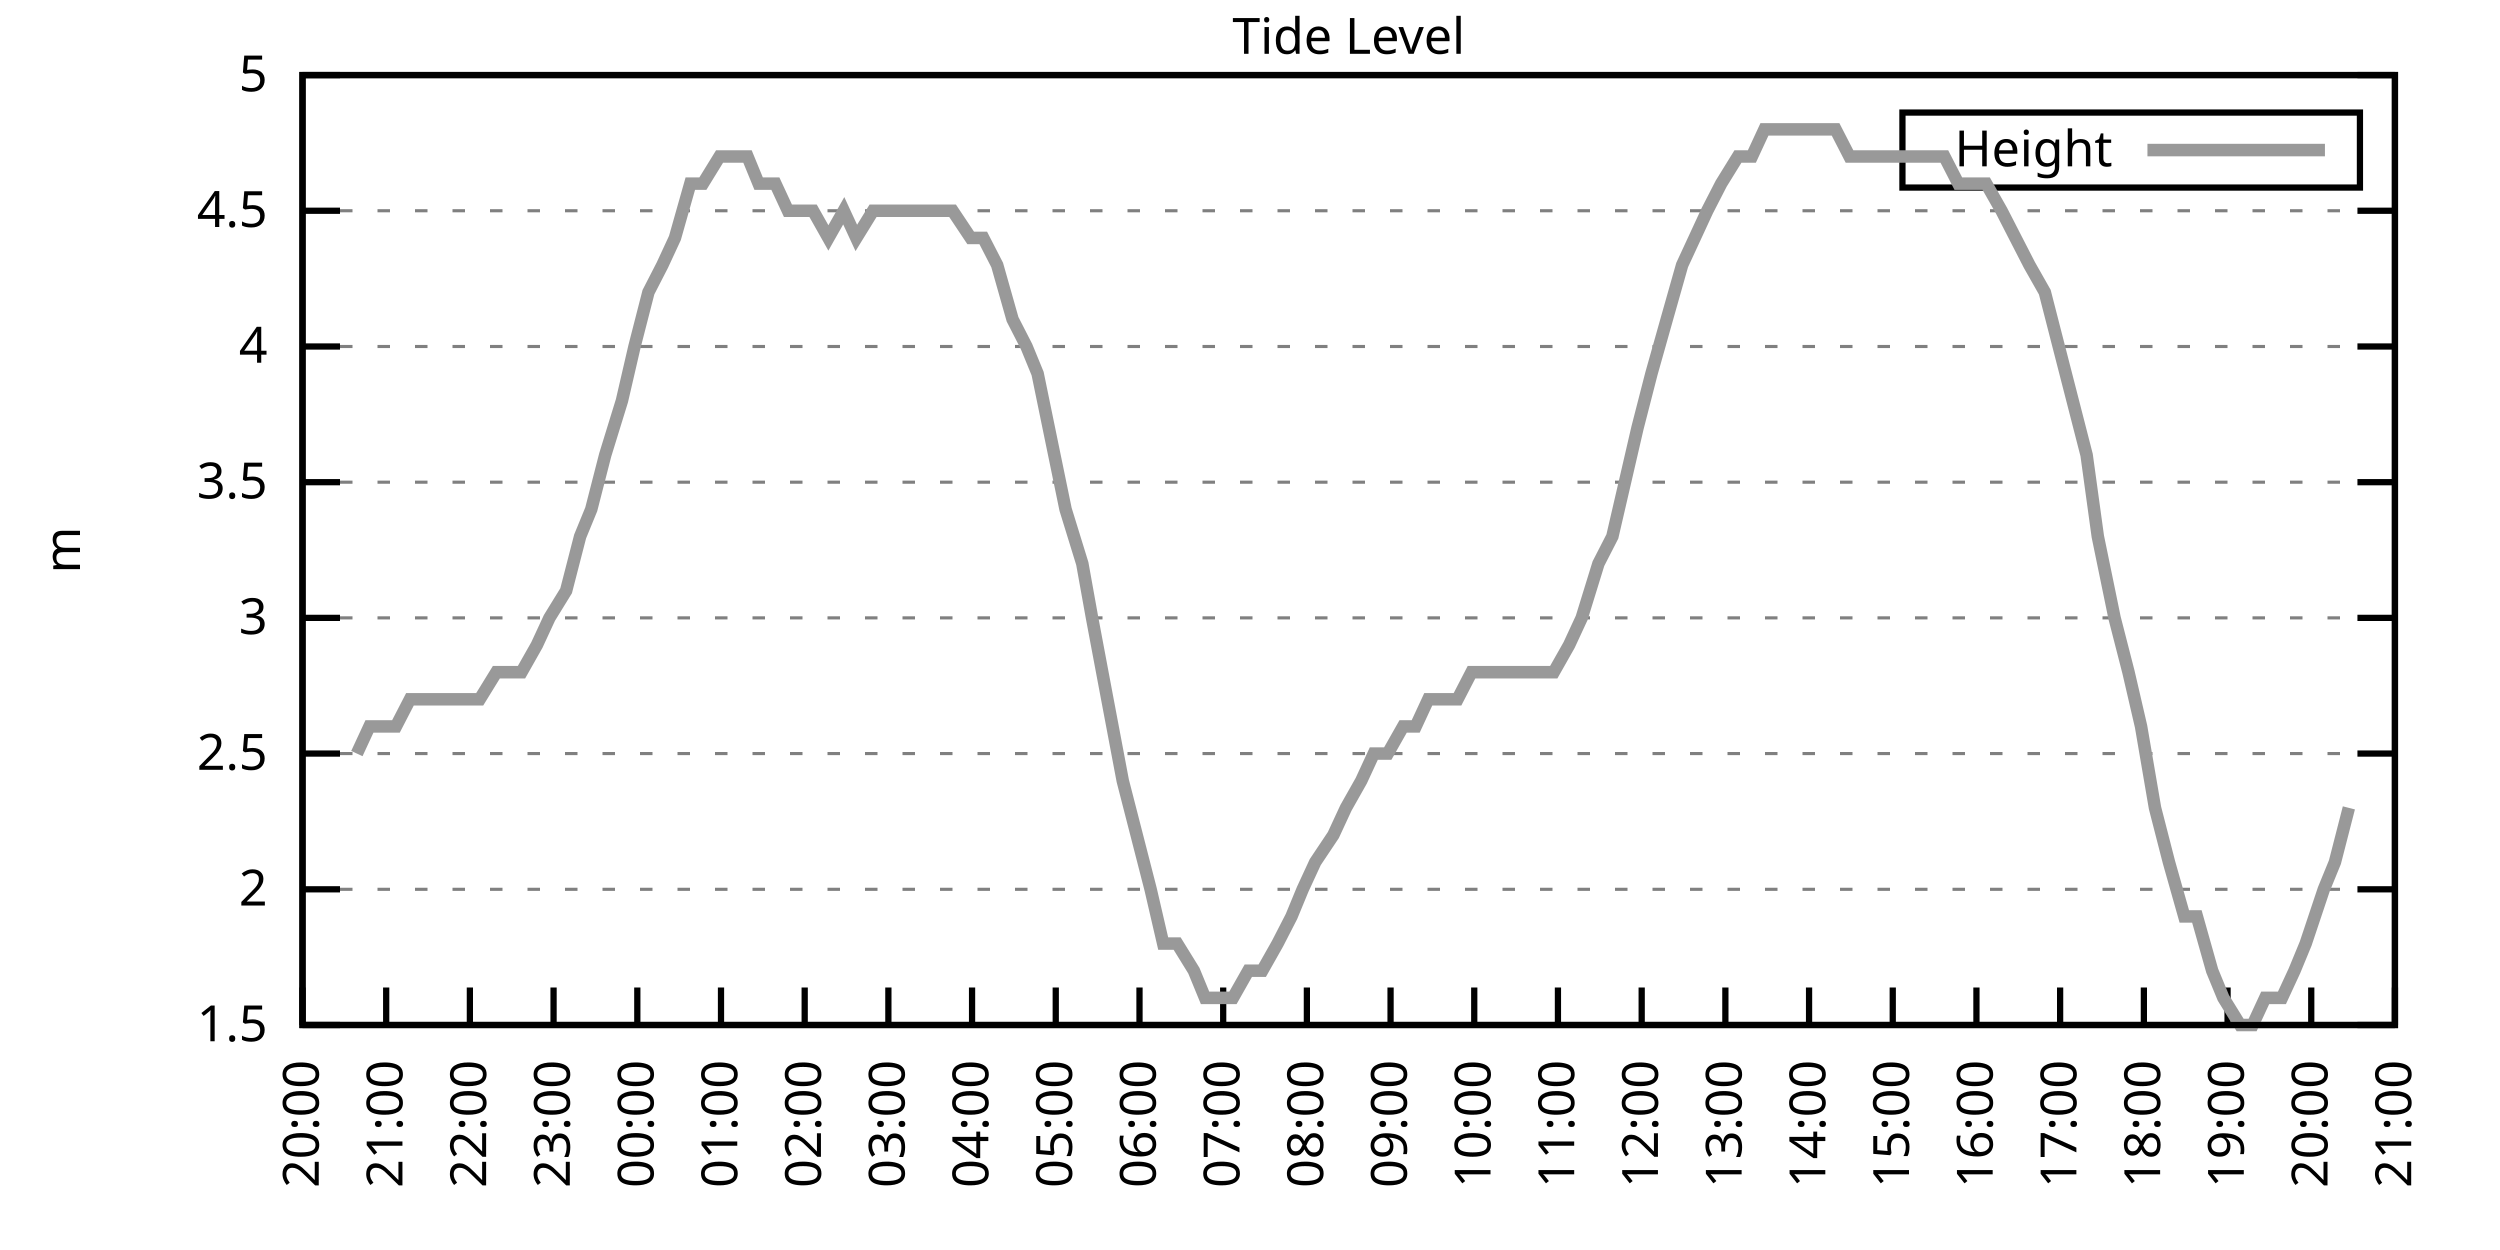
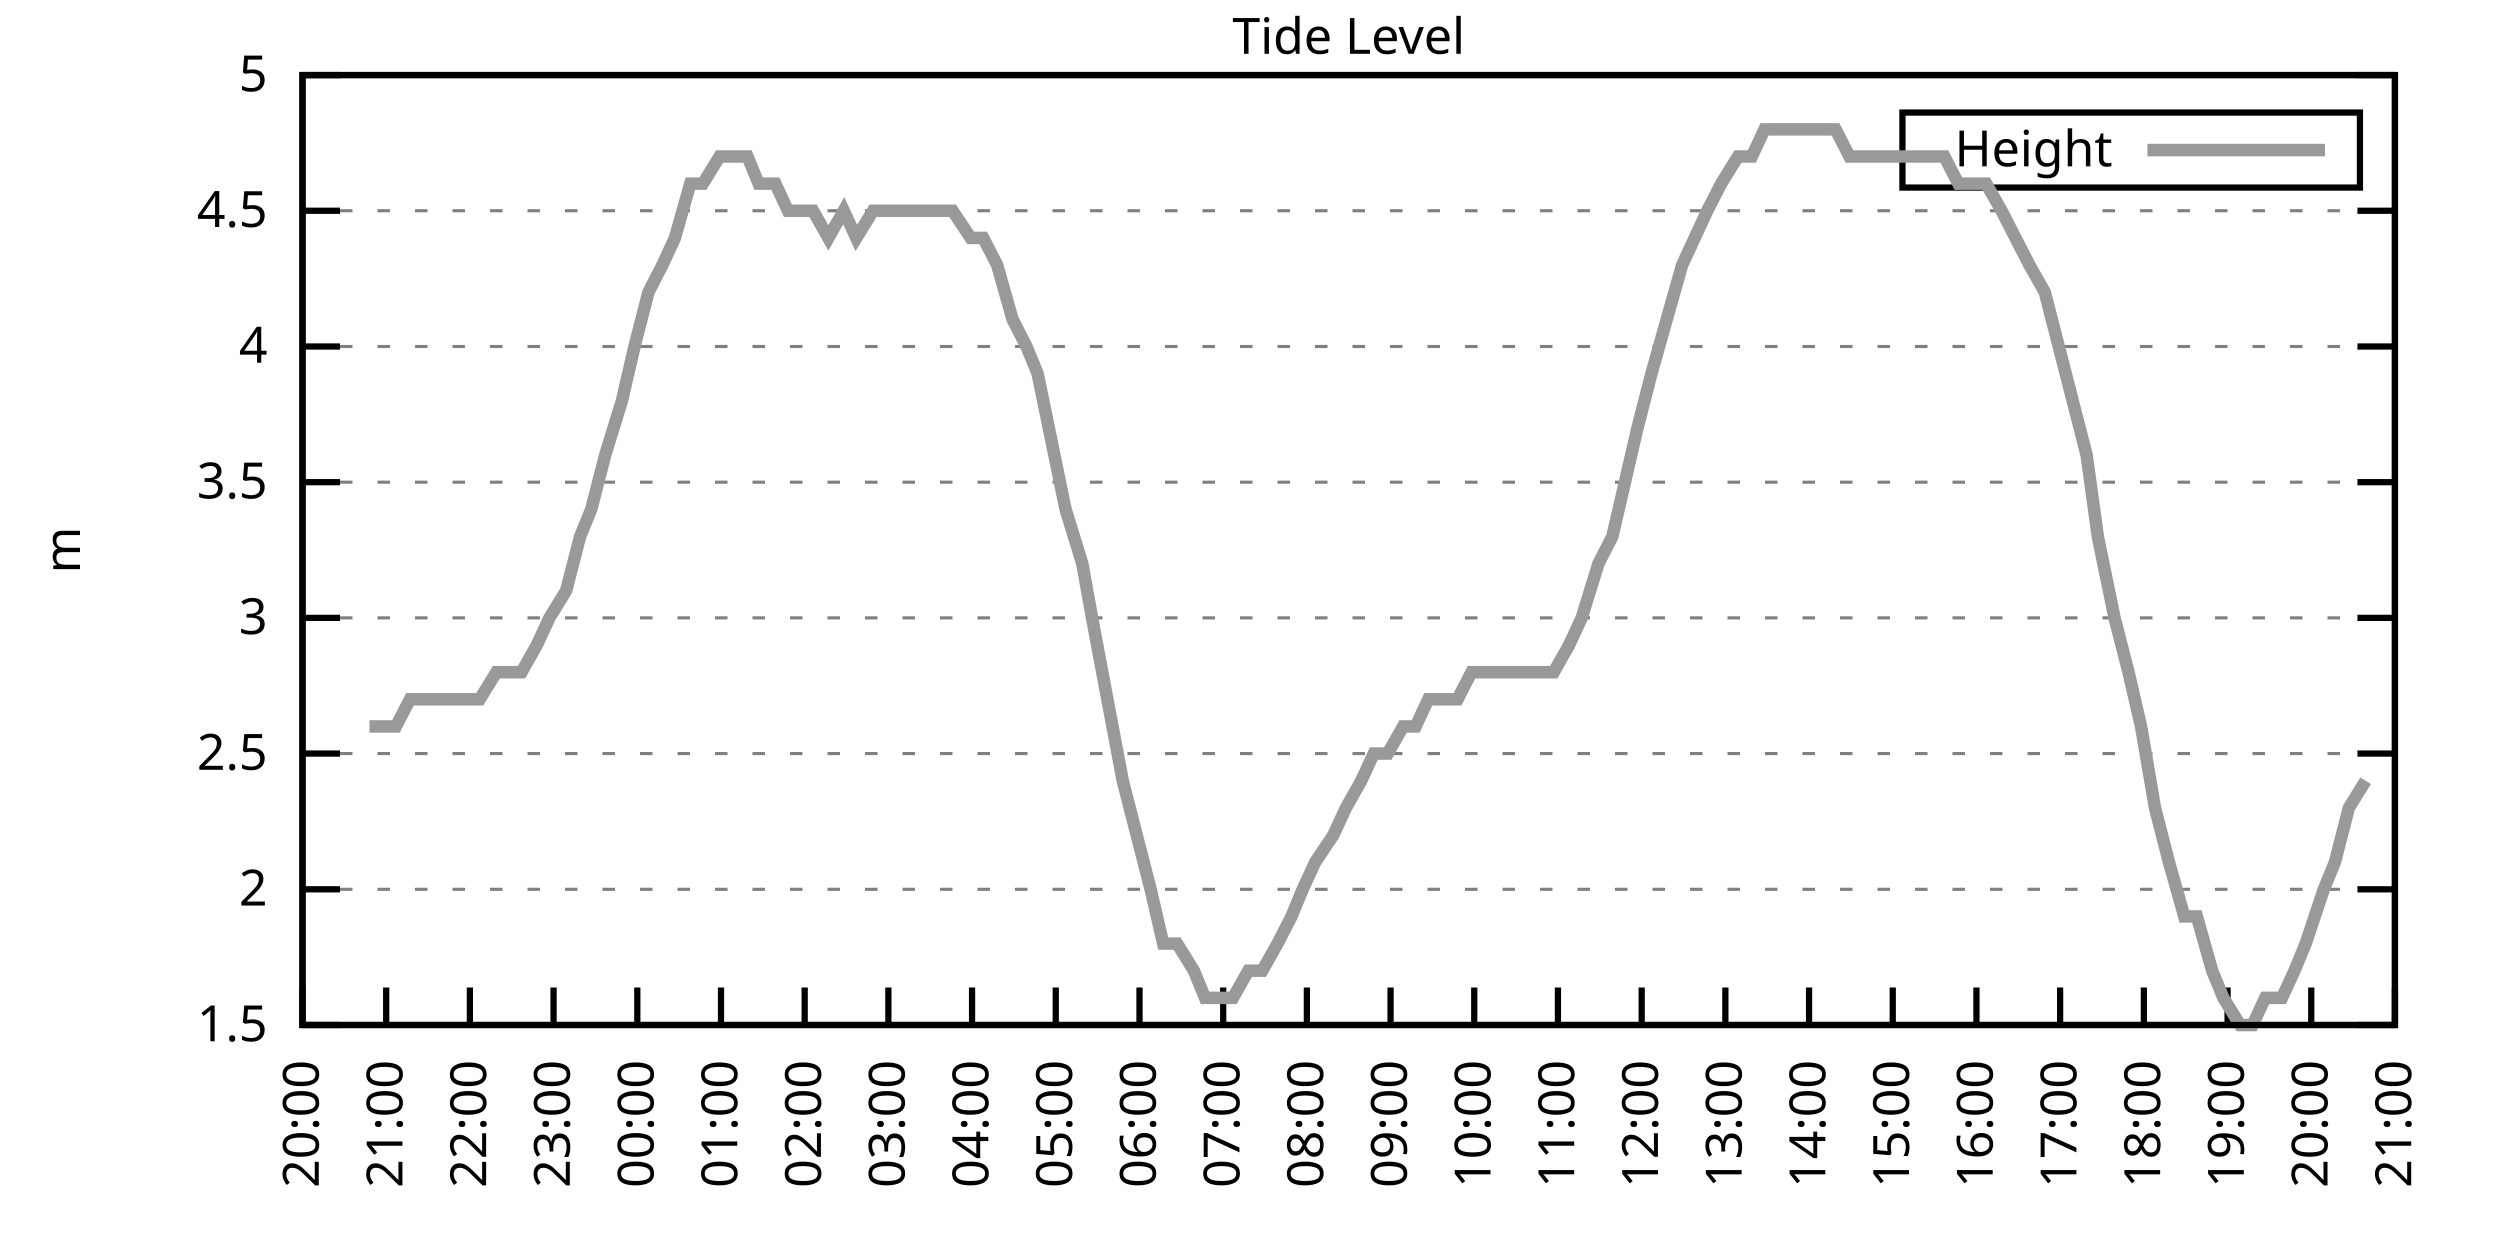
<svg xmlns="http://www.w3.org/2000/svg" xmlns:xlink="http://www.w3.org/1999/xlink" width="400" height="200" viewBox="0 0 400 200">
  <g id="gnuplot_canvas">
    <rect x="0" y="0" width="400" height="200" fill="none" />
    <defs>
      <circle id="gpDot" r="0.5" stroke-width="0.5" stroke="currentColor" />
      <path id="gpPt0" stroke-width="0.333" stroke="currentColor" d="M-1,0 h2 M0,-1 v2" />
      <path id="gpPt1" stroke-width="0.333" stroke="currentColor" d="M-1,-1 L1,1 M1,-1 L-1,1" />
      <path id="gpPt2" stroke-width="0.333" stroke="currentColor" d="M-1,0 L1,0 M0,-1 L0,1 M-1,-1 L1,1 M-1,1 L1,-1" />
      <rect id="gpPt3" stroke-width="0.333" stroke="currentColor" x="-1" y="-1" width="2" height="2" />
      <rect id="gpPt4" stroke-width="0.333" stroke="currentColor" fill="currentColor" x="-1" y="-1" width="2" height="2" />
      <circle id="gpPt5" stroke-width="0.333" stroke="currentColor" cx="0" cy="0" r="1" />
      <use xlink:href="#gpPt5" id="gpPt6" fill="currentColor" stroke="none" />
      <path id="gpPt7" stroke-width="0.333" stroke="currentColor" d="M0,-1.33 L-1.33,0.67 L1.33,0.67 z" />
      <use xlink:href="#gpPt7" id="gpPt8" fill="currentColor" stroke="none" />
      <use xlink:href="#gpPt7" id="gpPt9" stroke="currentColor" transform="rotate(180)" />
      <use xlink:href="#gpPt9" id="gpPt10" fill="currentColor" stroke="none" />
      <use xlink:href="#gpPt3" id="gpPt11" stroke="currentColor" transform="rotate(45)" />
      <use xlink:href="#gpPt11" id="gpPt12" fill="currentColor" stroke="none" />
      <path id="gpPt13" stroke-width="0.333" stroke="currentColor" d="M0,1.330 L1.265,0.411 L0.782,-1.067 L-0.782,-1.076 L-1.265,0.411 z" />
      <use xlink:href="#gpPt13" id="gpPt14" fill="currentColor" stroke="none" />
      <filter id="textbox" filterUnits="objectBoundingBox" x="0" y="0" height="1" width="1">
        <feFlood flood-color="white" flood-opacity="1" result="bgnd" />
        <feComposite in="SourceGraphic" in2="bgnd" operator="atop" />
      </filter>
      <filter id="greybox" filterUnits="objectBoundingBox" x="0" y="0" height="1" width="1">
        <feFlood flood-color="lightgrey" flood-opacity="1" result="grey" />
        <feComposite in="SourceGraphic" in2="grey" operator="atop" />
      </filter>
    </defs>
    <g fill="none" color="white" stroke="currentColor" stroke-width="1.00" stroke-linecap="butt" stroke-linejoin="miter">
</g>
    <g fill="none" color="black" stroke="currentColor" stroke-width="1.00" stroke-linecap="butt" stroke-linejoin="miter">
      <g stroke="none" shape-rendering="crispEdges">
        <polygon fill="rgb(255, 255, 255)" points="48.40,164.00 383.18,164.00 383.18,12.02 48.40,12.02 " />
      </g>
    </g>
    <g fill="none" color="black" stroke="currentColor" stroke-width="1.00" stroke-linecap="butt" stroke-linejoin="miter">
</g>
    <g fill="none" color="black" stroke="black" stroke-width="0.50" stroke-linecap="butt" stroke-linejoin="miter">
</g>
    <g fill="none" color="gray" stroke="currentColor" stroke-width="0.50" stroke-linecap="butt" stroke-linejoin="miter">
      <path stroke="gray" stroke-dasharray="2,4" class="gridline" d="M48.40,164.00 L383.19,164.00  " />
    </g>
    <g fill="none" color="gray" stroke="gray" stroke-width="1.00" stroke-linecap="butt" stroke-linejoin="miter">
</g>
    <g fill="none" color="black" stroke="currentColor" stroke-width="1.00" stroke-linecap="butt" stroke-linejoin="miter">
      <path stroke="black" d="M48.40,164.00 L54.40,164.00 M383.19,164.00 L377.19,164.00  " />
      <g transform="translate(42.80,166.60)" stroke="none" fill="black" font-family="Sans" font-size="8.00" text-anchor="end">
        <text>
          <tspan font-family="Sans"> 1.5</tspan>
        </text>
      </g>
    </g>
    <g fill="none" color="black" stroke="currentColor" stroke-width="1.00" stroke-linecap="butt" stroke-linejoin="miter">
</g>
    <g fill="none" color="black" stroke="black" stroke-width="0.50" stroke-linecap="butt" stroke-linejoin="miter">
</g>
    <g fill="none" color="gray" stroke="currentColor" stroke-width="0.50" stroke-linecap="butt" stroke-linejoin="miter">
      <path stroke="gray" stroke-dasharray="2,4" class="gridline" d="M48.40,142.29 L383.19,142.29  " />
    </g>
    <g fill="none" color="gray" stroke="gray" stroke-width="1.00" stroke-linecap="butt" stroke-linejoin="miter">
</g>
    <g fill="none" color="black" stroke="currentColor" stroke-width="1.00" stroke-linecap="butt" stroke-linejoin="miter">
      <path stroke="black" d="M48.40,142.29 L54.40,142.29 M383.19,142.29 L377.19,142.29  " />
      <g transform="translate(42.80,144.89)" stroke="none" fill="black" font-family="Sans" font-size="8.00" text-anchor="end">
        <text>
          <tspan font-family="Sans"> 2</tspan>
        </text>
      </g>
    </g>
    <g fill="none" color="black" stroke="currentColor" stroke-width="1.00" stroke-linecap="butt" stroke-linejoin="miter">
</g>
    <g fill="none" color="black" stroke="black" stroke-width="0.50" stroke-linecap="butt" stroke-linejoin="miter">
</g>
    <g fill="none" color="gray" stroke="currentColor" stroke-width="0.50" stroke-linecap="butt" stroke-linejoin="miter">
      <path stroke="gray" stroke-dasharray="2,4" class="gridline" d="M48.40,120.57 L383.19,120.57  " />
    </g>
    <g fill="none" color="gray" stroke="gray" stroke-width="1.00" stroke-linecap="butt" stroke-linejoin="miter">
</g>
    <g fill="none" color="black" stroke="currentColor" stroke-width="1.00" stroke-linecap="butt" stroke-linejoin="miter">
      <path stroke="black" d="M48.40,120.57 L54.40,120.57 M383.19,120.57 L377.19,120.57  " />
      <g transform="translate(42.80,123.17)" stroke="none" fill="black" font-family="Sans" font-size="8.00" text-anchor="end">
        <text>
          <tspan font-family="Sans"> 2.5</tspan>
        </text>
      </g>
    </g>
    <g fill="none" color="black" stroke="currentColor" stroke-width="1.00" stroke-linecap="butt" stroke-linejoin="miter">
</g>
    <g fill="none" color="black" stroke="black" stroke-width="0.50" stroke-linecap="butt" stroke-linejoin="miter">
</g>
    <g fill="none" color="gray" stroke="currentColor" stroke-width="0.50" stroke-linecap="butt" stroke-linejoin="miter">
      <path stroke="gray" stroke-dasharray="2,4" class="gridline" d="M48.40,98.86 L383.19,98.86  " />
    </g>
    <g fill="none" color="gray" stroke="gray" stroke-width="1.00" stroke-linecap="butt" stroke-linejoin="miter">
</g>
    <g fill="none" color="black" stroke="currentColor" stroke-width="1.00" stroke-linecap="butt" stroke-linejoin="miter">
      <path stroke="black" d="M48.40,98.86 L54.40,98.86 M383.19,98.86 L377.19,98.86  " />
      <g transform="translate(42.80,101.46)" stroke="none" fill="black" font-family="Sans" font-size="8.00" text-anchor="end">
        <text>
          <tspan font-family="Sans"> 3</tspan>
        </text>
      </g>
    </g>
    <g fill="none" color="black" stroke="currentColor" stroke-width="1.00" stroke-linecap="butt" stroke-linejoin="miter">
</g>
    <g fill="none" color="black" stroke="black" stroke-width="0.50" stroke-linecap="butt" stroke-linejoin="miter">
</g>
    <g fill="none" color="gray" stroke="currentColor" stroke-width="0.50" stroke-linecap="butt" stroke-linejoin="miter">
      <path stroke="gray" stroke-dasharray="2,4" class="gridline" d="M48.40,77.15 L383.19,77.15  " />
    </g>
    <g fill="none" color="gray" stroke="gray" stroke-width="1.00" stroke-linecap="butt" stroke-linejoin="miter">
</g>
    <g fill="none" color="black" stroke="currentColor" stroke-width="1.00" stroke-linecap="butt" stroke-linejoin="miter">
      <path stroke="black" d="M48.40,77.15 L54.40,77.15 M383.19,77.15 L377.19,77.15  " />
      <g transform="translate(42.80,79.75)" stroke="none" fill="black" font-family="Sans" font-size="8.00" text-anchor="end">
        <text>
          <tspan font-family="Sans"> 3.5</tspan>
        </text>
      </g>
    </g>
    <g fill="none" color="black" stroke="currentColor" stroke-width="1.00" stroke-linecap="butt" stroke-linejoin="miter">
</g>
    <g fill="none" color="black" stroke="black" stroke-width="0.50" stroke-linecap="butt" stroke-linejoin="miter">
</g>
    <g fill="none" color="gray" stroke="currentColor" stroke-width="0.50" stroke-linecap="butt" stroke-linejoin="miter">
      <path stroke="gray" stroke-dasharray="2,4" class="gridline" d="M48.40,55.44 L383.19,55.44  " />
    </g>
    <g fill="none" color="gray" stroke="gray" stroke-width="1.00" stroke-linecap="butt" stroke-linejoin="miter">
</g>
    <g fill="none" color="black" stroke="currentColor" stroke-width="1.00" stroke-linecap="butt" stroke-linejoin="miter">
      <path stroke="black" d="M48.40,55.44 L54.40,55.44 M383.19,55.44 L377.19,55.44  " />
      <g transform="translate(42.80,58.04)" stroke="none" fill="black" font-family="Sans" font-size="8.00" text-anchor="end">
        <text>
          <tspan font-family="Sans"> 4</tspan>
        </text>
      </g>
    </g>
    <g fill="none" color="black" stroke="currentColor" stroke-width="1.00" stroke-linecap="butt" stroke-linejoin="miter">
</g>
    <g fill="none" color="black" stroke="black" stroke-width="0.50" stroke-linecap="butt" stroke-linejoin="miter">
</g>
    <g fill="none" color="gray" stroke="currentColor" stroke-width="0.50" stroke-linecap="butt" stroke-linejoin="miter">
      <path stroke="gray" stroke-dasharray="2,4" class="gridline" d="M48.40,33.72 L383.19,33.72  " />
    </g>
    <g fill="none" color="gray" stroke="gray" stroke-width="1.00" stroke-linecap="butt" stroke-linejoin="miter">
</g>
    <g fill="none" color="black" stroke="currentColor" stroke-width="1.00" stroke-linecap="butt" stroke-linejoin="miter">
      <path stroke="black" d="M48.40,33.72 L54.40,33.72 M383.19,33.72 L377.19,33.72  " />
      <g transform="translate(42.80,36.32)" stroke="none" fill="black" font-family="Sans" font-size="8.00" text-anchor="end">
        <text>
          <tspan font-family="Sans"> 4.5</tspan>
        </text>
      </g>
    </g>
    <g fill="none" color="black" stroke="currentColor" stroke-width="1.00" stroke-linecap="butt" stroke-linejoin="miter">
</g>
    <g fill="none" color="black" stroke="black" stroke-width="0.50" stroke-linecap="butt" stroke-linejoin="miter">
</g>
    <g fill="none" color="gray" stroke="currentColor" stroke-width="0.50" stroke-linecap="butt" stroke-linejoin="miter">
      <path stroke="gray" stroke-dasharray="2,4" class="gridline" d="M48.40,12.01 L383.19,12.01  " />
    </g>
    <g fill="none" color="gray" stroke="gray" stroke-width="1.00" stroke-linecap="butt" stroke-linejoin="miter">
</g>
    <g fill="none" color="black" stroke="currentColor" stroke-width="1.00" stroke-linecap="butt" stroke-linejoin="miter">
      <path stroke="black" d="M48.40,12.01 L54.40,12.01 M383.19,12.01 L377.19,12.01  " />
      <g transform="translate(42.80,14.61)" stroke="none" fill="black" font-family="Sans" font-size="8.00" text-anchor="end">
        <text>
          <tspan font-family="Sans"> 5</tspan>
        </text>
      </g>
    </g>
    <g fill="none" color="black" stroke="currentColor" stroke-width="1.00" stroke-linecap="butt" stroke-linejoin="miter">
      <path stroke="black" d="M48.40,164.00 L48.40,158.00  " />
      <g transform="translate(51.00,169.60) rotate(270.00)" stroke="none" fill="black" font-family="Sans" font-size="8.00" text-anchor="end">
        <text>
          <tspan font-family="Sans">20:00</tspan>
        </text>
      </g>
    </g>
    <g fill="none" color="black" stroke="currentColor" stroke-width="1.00" stroke-linecap="butt" stroke-linejoin="miter">
      <path stroke="black" d="M61.79,164.00 L61.79,158.00  " />
      <g transform="translate(64.39,169.60) rotate(270.00)" stroke="none" fill="black" font-family="Sans" font-size="8.00" text-anchor="end">
        <text>
          <tspan font-family="Sans">21:00</tspan>
        </text>
      </g>
    </g>
    <g fill="none" color="black" stroke="currentColor" stroke-width="1.00" stroke-linecap="butt" stroke-linejoin="miter">
      <path stroke="black" d="M75.18,164.00 L75.18,158.00  " />
      <g transform="translate(77.78,169.60) rotate(270.00)" stroke="none" fill="black" font-family="Sans" font-size="8.00" text-anchor="end">
        <text>
          <tspan font-family="Sans">22:00</tspan>
        </text>
      </g>
    </g>
    <g fill="none" color="black" stroke="currentColor" stroke-width="1.00" stroke-linecap="butt" stroke-linejoin="miter">
      <path stroke="black" d="M88.57,164.00 L88.57,158.00  " />
      <g transform="translate(91.17,169.60) rotate(270.00)" stroke="none" fill="black" font-family="Sans" font-size="8.00" text-anchor="end">
        <text>
          <tspan font-family="Sans">23:00</tspan>
        </text>
      </g>
    </g>
    <g fill="none" color="black" stroke="currentColor" stroke-width="1.00" stroke-linecap="butt" stroke-linejoin="miter">
      <path stroke="black" d="M101.97,164.00 L101.97,158.00  " />
      <g transform="translate(104.57,169.60) rotate(270.00)" stroke="none" fill="black" font-family="Sans" font-size="8.00" text-anchor="end">
        <text>
          <tspan font-family="Sans">00:00</tspan>
        </text>
      </g>
    </g>
    <g fill="none" color="black" stroke="currentColor" stroke-width="1.00" stroke-linecap="butt" stroke-linejoin="miter">
      <path stroke="black" d="M115.36,164.00 L115.36,158.00  " />
      <g transform="translate(117.96,169.60) rotate(270.00)" stroke="none" fill="black" font-family="Sans" font-size="8.00" text-anchor="end">
        <text>
          <tspan font-family="Sans">01:00</tspan>
        </text>
      </g>
    </g>
    <g fill="none" color="black" stroke="currentColor" stroke-width="1.00" stroke-linecap="butt" stroke-linejoin="miter">
      <path stroke="black" d="M128.75,164.00 L128.75,158.00  " />
      <g transform="translate(131.35,169.60) rotate(270.00)" stroke="none" fill="black" font-family="Sans" font-size="8.00" text-anchor="end">
        <text>
          <tspan font-family="Sans">02:00</tspan>
        </text>
      </g>
    </g>
    <g fill="none" color="black" stroke="currentColor" stroke-width="1.00" stroke-linecap="butt" stroke-linejoin="miter">
      <path stroke="black" d="M142.14,164.00 L142.14,158.00  " />
      <g transform="translate(144.74,169.60) rotate(270.00)" stroke="none" fill="black" font-family="Sans" font-size="8.00" text-anchor="end">
        <text>
          <tspan font-family="Sans">03:00</tspan>
        </text>
      </g>
    </g>
    <g fill="none" color="black" stroke="currentColor" stroke-width="1.00" stroke-linecap="butt" stroke-linejoin="miter">
      <path stroke="black" d="M155.53,164.00 L155.53,158.00  " />
      <g transform="translate(158.13,169.60) rotate(270.00)" stroke="none" fill="black" font-family="Sans" font-size="8.00" text-anchor="end">
        <text>
          <tspan font-family="Sans">04:00</tspan>
        </text>
      </g>
    </g>
    <g fill="none" color="black" stroke="currentColor" stroke-width="1.00" stroke-linecap="butt" stroke-linejoin="miter">
      <path stroke="black" d="M168.92,164.00 L168.92,158.00  " />
      <g transform="translate(171.52,169.60) rotate(270.00)" stroke="none" fill="black" font-family="Sans" font-size="8.00" text-anchor="end">
        <text>
          <tspan font-family="Sans">05:00</tspan>
        </text>
      </g>
    </g>
    <g fill="none" color="black" stroke="currentColor" stroke-width="1.00" stroke-linecap="butt" stroke-linejoin="miter">
      <path stroke="black" d="M182.32,164.00 L182.32,158.00  " />
      <g transform="translate(184.92,169.60) rotate(270.00)" stroke="none" fill="black" font-family="Sans" font-size="8.00" text-anchor="end">
        <text>
          <tspan font-family="Sans">06:00</tspan>
        </text>
      </g>
    </g>
    <g fill="none" color="black" stroke="currentColor" stroke-width="1.00" stroke-linecap="butt" stroke-linejoin="miter">
      <path stroke="black" d="M195.71,164.00 L195.71,158.00  " />
      <g transform="translate(198.31,169.60) rotate(270.00)" stroke="none" fill="black" font-family="Sans" font-size="8.00" text-anchor="end">
        <text>
          <tspan font-family="Sans">07:00</tspan>
        </text>
      </g>
    </g>
    <g fill="none" color="black" stroke="currentColor" stroke-width="1.00" stroke-linecap="butt" stroke-linejoin="miter">
      <path stroke="black" d="M209.10,164.00 L209.10,158.00  " />
      <g transform="translate(211.70,169.60) rotate(270.00)" stroke="none" fill="black" font-family="Sans" font-size="8.00" text-anchor="end">
        <text>
          <tspan font-family="Sans">08:00</tspan>
        </text>
      </g>
    </g>
    <g fill="none" color="black" stroke="currentColor" stroke-width="1.00" stroke-linecap="butt" stroke-linejoin="miter">
      <path stroke="black" d="M222.49,164.00 L222.49,158.00  " />
      <g transform="translate(225.09,169.60) rotate(270.00)" stroke="none" fill="black" font-family="Sans" font-size="8.00" text-anchor="end">
        <text>
          <tspan font-family="Sans">09:00</tspan>
        </text>
      </g>
    </g>
    <g fill="none" color="black" stroke="currentColor" stroke-width="1.00" stroke-linecap="butt" stroke-linejoin="miter">
      <path stroke="black" d="M235.88,164.00 L235.88,158.00  " />
      <g transform="translate(238.48,169.60) rotate(270.00)" stroke="none" fill="black" font-family="Sans" font-size="8.00" text-anchor="end">
        <text>
          <tspan font-family="Sans">10:00</tspan>
        </text>
      </g>
    </g>
    <g fill="none" color="black" stroke="currentColor" stroke-width="1.00" stroke-linecap="butt" stroke-linejoin="miter">
      <path stroke="black" d="M249.27,164.00 L249.27,158.00  " />
      <g transform="translate(251.87,169.60) rotate(270.00)" stroke="none" fill="black" font-family="Sans" font-size="8.00" text-anchor="end">
        <text>
          <tspan font-family="Sans">11:00</tspan>
        </text>
      </g>
    </g>
    <g fill="none" color="black" stroke="currentColor" stroke-width="1.00" stroke-linecap="butt" stroke-linejoin="miter">
      <path stroke="black" d="M262.67,164.00 L262.67,158.00  " />
      <g transform="translate(265.27,169.60) rotate(270.00)" stroke="none" fill="black" font-family="Sans" font-size="8.00" text-anchor="end">
        <text>
          <tspan font-family="Sans">12:00</tspan>
        </text>
      </g>
    </g>
    <g fill="none" color="black" stroke="currentColor" stroke-width="1.00" stroke-linecap="butt" stroke-linejoin="miter">
      <path stroke="black" d="M276.06,164.00 L276.06,158.00  " />
      <g transform="translate(278.66,169.60) rotate(270.00)" stroke="none" fill="black" font-family="Sans" font-size="8.00" text-anchor="end">
        <text>
          <tspan font-family="Sans">13:00</tspan>
        </text>
      </g>
    </g>
    <g fill="none" color="black" stroke="currentColor" stroke-width="1.00" stroke-linecap="butt" stroke-linejoin="miter">
      <path stroke="black" d="M289.45,164.00 L289.45,158.00  " />
      <g transform="translate(292.05,169.60) rotate(270.00)" stroke="none" fill="black" font-family="Sans" font-size="8.00" text-anchor="end">
        <text>
          <tspan font-family="Sans">14:00</tspan>
        </text>
      </g>
    </g>
    <g fill="none" color="black" stroke="currentColor" stroke-width="1.00" stroke-linecap="butt" stroke-linejoin="miter">
      <path stroke="black" d="M302.84,164.00 L302.84,158.00  " />
      <g transform="translate(305.44,169.60) rotate(270.00)" stroke="none" fill="black" font-family="Sans" font-size="8.00" text-anchor="end">
        <text>
          <tspan font-family="Sans">15:00</tspan>
        </text>
      </g>
    </g>
    <g fill="none" color="black" stroke="currentColor" stroke-width="1.00" stroke-linecap="butt" stroke-linejoin="miter">
      <path stroke="black" d="M316.23,164.00 L316.23,158.00  " />
      <g transform="translate(318.83,169.60) rotate(270.00)" stroke="none" fill="black" font-family="Sans" font-size="8.00" text-anchor="end">
        <text>
          <tspan font-family="Sans">16:00</tspan>
        </text>
      </g>
    </g>
    <g fill="none" color="black" stroke="currentColor" stroke-width="1.00" stroke-linecap="butt" stroke-linejoin="miter">
      <path stroke="black" d="M329.62,164.00 L329.62,158.00  " />
      <g transform="translate(332.22,169.60) rotate(270.00)" stroke="none" fill="black" font-family="Sans" font-size="8.00" text-anchor="end">
        <text>
          <tspan font-family="Sans">17:00</tspan>
        </text>
      </g>
    </g>
    <g fill="none" color="black" stroke="currentColor" stroke-width="1.00" stroke-linecap="butt" stroke-linejoin="miter">
      <path stroke="black" d="M343.02,164.00 L343.02,158.00  " />
      <g transform="translate(345.62,169.60) rotate(270.00)" stroke="none" fill="black" font-family="Sans" font-size="8.00" text-anchor="end">
        <text>
          <tspan font-family="Sans">18:00</tspan>
        </text>
      </g>
    </g>
    <g fill="none" color="black" stroke="currentColor" stroke-width="1.00" stroke-linecap="butt" stroke-linejoin="miter">
      <path stroke="black" d="M356.41,164.00 L356.41,158.00  " />
      <g transform="translate(359.01,169.60) rotate(270.00)" stroke="none" fill="black" font-family="Sans" font-size="8.00" text-anchor="end">
        <text>
          <tspan font-family="Sans">19:00</tspan>
        </text>
      </g>
    </g>
    <g fill="none" color="black" stroke="currentColor" stroke-width="1.00" stroke-linecap="butt" stroke-linejoin="miter">
      <path stroke="black" d="M369.80,164.00 L369.80,158.00  " />
      <g transform="translate(372.40,169.60) rotate(270.00)" stroke="none" fill="black" font-family="Sans" font-size="8.00" text-anchor="end">
        <text>
          <tspan font-family="Sans">20:00</tspan>
        </text>
      </g>
    </g>
    <g fill="none" color="black" stroke="currentColor" stroke-width="1.00" stroke-linecap="butt" stroke-linejoin="miter">
      <path stroke="black" d="M383.19,164.00 L383.19,158.00  " />
      <g transform="translate(385.79,169.60) rotate(270.00)" stroke="none" fill="black" font-family="Sans" font-size="8.00" text-anchor="end">
        <text>
          <tspan font-family="Sans">21:00</tspan>
        </text>
      </g>
    </g>
    <g fill="none" color="black" stroke="currentColor" stroke-width="1.00" stroke-linecap="butt" stroke-linejoin="miter">
</g>
    <g fill="none" color="black" stroke="currentColor" stroke-width="1.00" stroke-linecap="butt" stroke-linejoin="miter">
      <path stroke="black" d="M48.40,12.01 L48.40,164.00 L383.19,164.00 L383.19,12.01 L48.40,12.01 Z  " />
    </g>
    <g fill="none" color="black" stroke="currentColor" stroke-width="1.00" stroke-linecap="butt" stroke-linejoin="miter">
</g>
    <g fill="none" color="black" stroke="currentColor" stroke-width="1.00" stroke-linecap="butt" stroke-linejoin="miter">
      <path stroke="black" d="M304.39,30.01 L304.39,18.01 L377.59,18.01 L377.59,30.01 L304.39,30.01 Z  " />
    </g>
    <g id="Tide_level_plot_1">
      <g fill="none" color="white" stroke="black" stroke-width="2.00" stroke-linecap="butt" stroke-linejoin="miter">
</g>
      <g fill="none" color="black" stroke="currentColor" stroke-width="2.00" stroke-linecap="butt" stroke-linejoin="miter">
        <g transform="translate(337.99,26.61)" stroke="none" fill="black" font-family="Sans" font-size="8.00" text-anchor="end">
          <text>
            <tspan font-family="Sans">Height</tspan>
          </text>
        </g>
      </g>
      <g fill="none" color="black" stroke="currentColor" stroke-width="2.00" stroke-linecap="butt" stroke-linejoin="miter">
-         <path stroke="rgb(153, 153, 153)" d="M343.59,24.01 L371.99,24.01 M57.10,120.57 L59.11,116.23 L61.35,116.23 L63.35,116.23 L65.59,111.89 L68.26,111.89   L70.50,111.89 L72.50,111.89 L74.51,111.89 L76.75,111.89 L79.42,107.55 L81.21,107.55 L83.44,107.55 L85.90,103.20   L87.91,98.86 L90.58,94.52 L92.82,85.83 L94.60,81.49 L96.83,72.81 L99.51,64.12 L101.52,55.44 L103.75,46.75   L105.98,42.41 L107.99,38.07 L110.45,29.38 L112.46,29.38 L115.13,25.04 L117.37,25.04 L119.60,25.04 L121.38,29.38   L124.06,29.38 L126.07,33.72 L128.53,33.72 L130.09,33.72 L132.54,38.07 L135.00,33.72 L137.01,38.07 L139.69,33.72   L141.47,33.72 L143.48,33.72 L146.38,33.72 L148.17,33.72 L150.85,33.72 L152.41,33.72 L155.31,38.07 L157.32,38.07   L159.55,42.41 L162.01,51.09 L164.24,55.44 L166.02,59.78 L168.70,72.81 L170.49,81.49 L173.17,90.18 L174.73,98.86   L177.18,111.89 L179.64,124.92 L181.87,133.60 L184.10,142.29 L186.11,150.97 L188.34,150.97 L191.02,155.31 L192.81,159.66   L195.48,159.66 L197.27,159.66 L199.73,155.31 L201.96,155.31 L204.41,150.97 L206.64,146.63 L208.43,142.29 L210.44,137.94   L213.34,133.60 L215.35,129.26 L217.80,124.92 L219.81,120.57 L222.04,120.57 L224.50,116.23 L226.51,116.23 L228.52,111.89   L231.20,111.89 L233.20,111.89 L235.44,107.55 L237.67,107.55 L239.68,107.55 L241.69,107.55 L244.59,107.55 L246.37,107.55   L248.60,107.55 L251.06,103.20 L253.07,98.86 L255.75,90.18 L257.98,85.83 L259.99,77.15 L262.00,68.46 L264.23,59.78   L266.68,51.09 L269.14,42.41 L271.15,38.07 L273.16,33.72 L275.39,29.38 L278.07,25.04 L280.30,25.04 L282.31,20.70   L284.32,20.70 L286.99,20.70 L288.78,20.70 L291.01,20.70 L293.69,20.70 L295.92,25.04 L297.71,25.04 L300.16,25.04   L302.39,25.04 L304.85,25.04 L307.08,25.04 L309.09,25.04 L311.10,25.04 L313.33,29.38 L316.01,29.38 L317.79,29.38   L320.25,33.72 L322.48,38.07 L324.71,42.41 L327.17,46.75 L329.40,55.44 L331.63,64.12 L333.86,72.81 L335.65,85.83   L338.33,98.86 L340.56,107.55 L342.57,116.23 L344.80,129.26 L347.03,137.94 L349.49,146.63 L351.50,146.63 L353.95,155.31   L355.74,159.66 L358.42,164.00 L360.42,164.00 L362.43,159.66 L365.11,159.66 L367.12,155.31 L368.91,150.97 L371.81,142.29   L373.59,137.94 L375.82,129.26  " />
+         <path stroke="rgb(153, 153, 153)" d="M343.59,24.01 L371.99,24.01 M59.11,116.23 L61.35,116.23 L63.35,116.23 L65.59,111.89 L68.26,111.89 L70.50,111.89   L72.50,111.89 L74.51,111.89 L76.75,111.89 L79.42,107.55 L81.21,107.55 L83.44,107.55 L85.90,103.20 L87.91,98.86   L90.58,94.52 L92.82,85.83 L94.60,81.49 L96.83,72.81 L99.51,64.12 L101.52,55.44 L103.75,46.75 L105.98,42.41   L107.99,38.07 L110.45,29.38 L112.46,29.38 L115.13,25.04 L117.37,25.04 L119.60,25.04 L121.38,29.38 L124.06,29.38   L126.07,33.72 L128.53,33.72 L130.09,33.72 L132.54,38.07 L135.00,33.72 L137.01,38.07 L139.69,33.72 L141.47,33.72   L143.48,33.72 L146.38,33.72 L148.17,33.72 L150.85,33.72 L152.41,33.72 L155.31,38.07 L157.32,38.07 L159.55,42.41   L162.01,51.09 L164.24,55.44 L166.02,59.78 L168.70,72.81 L170.49,81.49 L173.17,90.18 L174.73,98.86 L177.18,111.89   L179.64,124.92 L181.87,133.60 L184.10,142.29 L186.11,150.97 L188.34,150.97 L191.02,155.31 L192.81,159.66 L195.48,159.66   L197.27,159.66 L199.73,155.31 L201.96,155.31 L204.41,150.97 L206.64,146.63 L208.43,142.29 L210.44,137.94 L213.34,133.60   L215.35,129.26 L217.80,124.92 L219.81,120.57 L222.04,120.57 L224.50,116.23 L226.51,116.23 L228.52,111.89 L231.20,111.89   L233.20,111.89 L235.44,107.55 L237.67,107.55 L239.68,107.55 L241.69,107.55 L244.59,107.55 L246.37,107.55 L248.60,107.55   L251.06,103.20 L253.07,98.86 L255.75,90.18 L257.98,85.83 L259.99,77.15 L262.00,68.46 L264.23,59.78 L266.68,51.09   L269.14,42.41 L271.15,38.07 L273.16,33.72 L275.39,29.38 L278.07,25.04 L280.30,25.04 L282.31,20.70 L284.32,20.70   L286.99,20.70 L288.78,20.70 L291.01,20.70 L293.69,20.70 L295.92,25.04 L297.71,25.04 L300.16,25.04 L302.39,25.04   L304.85,25.04 L307.08,25.04 L309.09,25.04 L311.10,25.04 L313.33,29.38 L316.01,29.38 L317.79,29.38 L320.25,33.72   L322.48,38.07 L324.71,42.41 L327.17,46.75 L329.40,55.44 L331.63,64.12 L333.86,72.81 L335.65,85.83 L338.33,98.86   L340.56,107.55 L342.57,116.23 L344.80,129.26 L347.03,137.94 L349.49,146.63 L351.50,146.63 L353.95,155.31 L355.74,159.66   L358.42,164.00 L360.42,164.00 L362.43,159.66 L365.11,159.66 L367.12,155.31 L368.91,150.97 L371.81,142.29 L373.59,137.94   L375.82,129.26 L378.50,124.92  " />
      </g>
    </g>
    <g fill="none" color="black" stroke="currentColor" stroke-width="2.00" stroke-linecap="butt" stroke-linejoin="miter">
</g>
    <g fill="none" color="black" stroke="black" stroke-width="1.00" stroke-linecap="butt" stroke-linejoin="miter">
</g>
    <g fill="none" color="black" stroke="currentColor" stroke-width="1.00" stroke-linecap="butt" stroke-linejoin="miter">
      <path stroke="black" d="M48.40,12.01 L48.40,164.00 L383.19,164.00 L383.19,12.01 L48.40,12.01 Z  " />
      <g transform="translate(12.80,88.01) rotate(270.00)" stroke="none" fill="black" font-family="Sans" font-size="8.00" text-anchor="middle">
        <text>
          <tspan font-family="Sans">m</tspan>
        </text>
      </g>
    </g>
    <g fill="none" color="black" stroke="currentColor" stroke-width="1.00" stroke-linecap="butt" stroke-linejoin="miter">
</g>
    <g fill="none" color="black" stroke="currentColor" stroke-width="1.00" stroke-linecap="butt" stroke-linejoin="miter">
      <g transform="translate(215.79,8.61)" stroke="none" fill="black" font-family="Sans" font-size="8.00" text-anchor="middle">
        <text>
          <tspan font-family="Sans">Tide Level</tspan>
        </text>
      </g>
    </g>
    <g fill="none" color="black" stroke="currentColor" stroke-width="1.00" stroke-linecap="butt" stroke-linejoin="miter">
</g>
  </g>
</svg>
